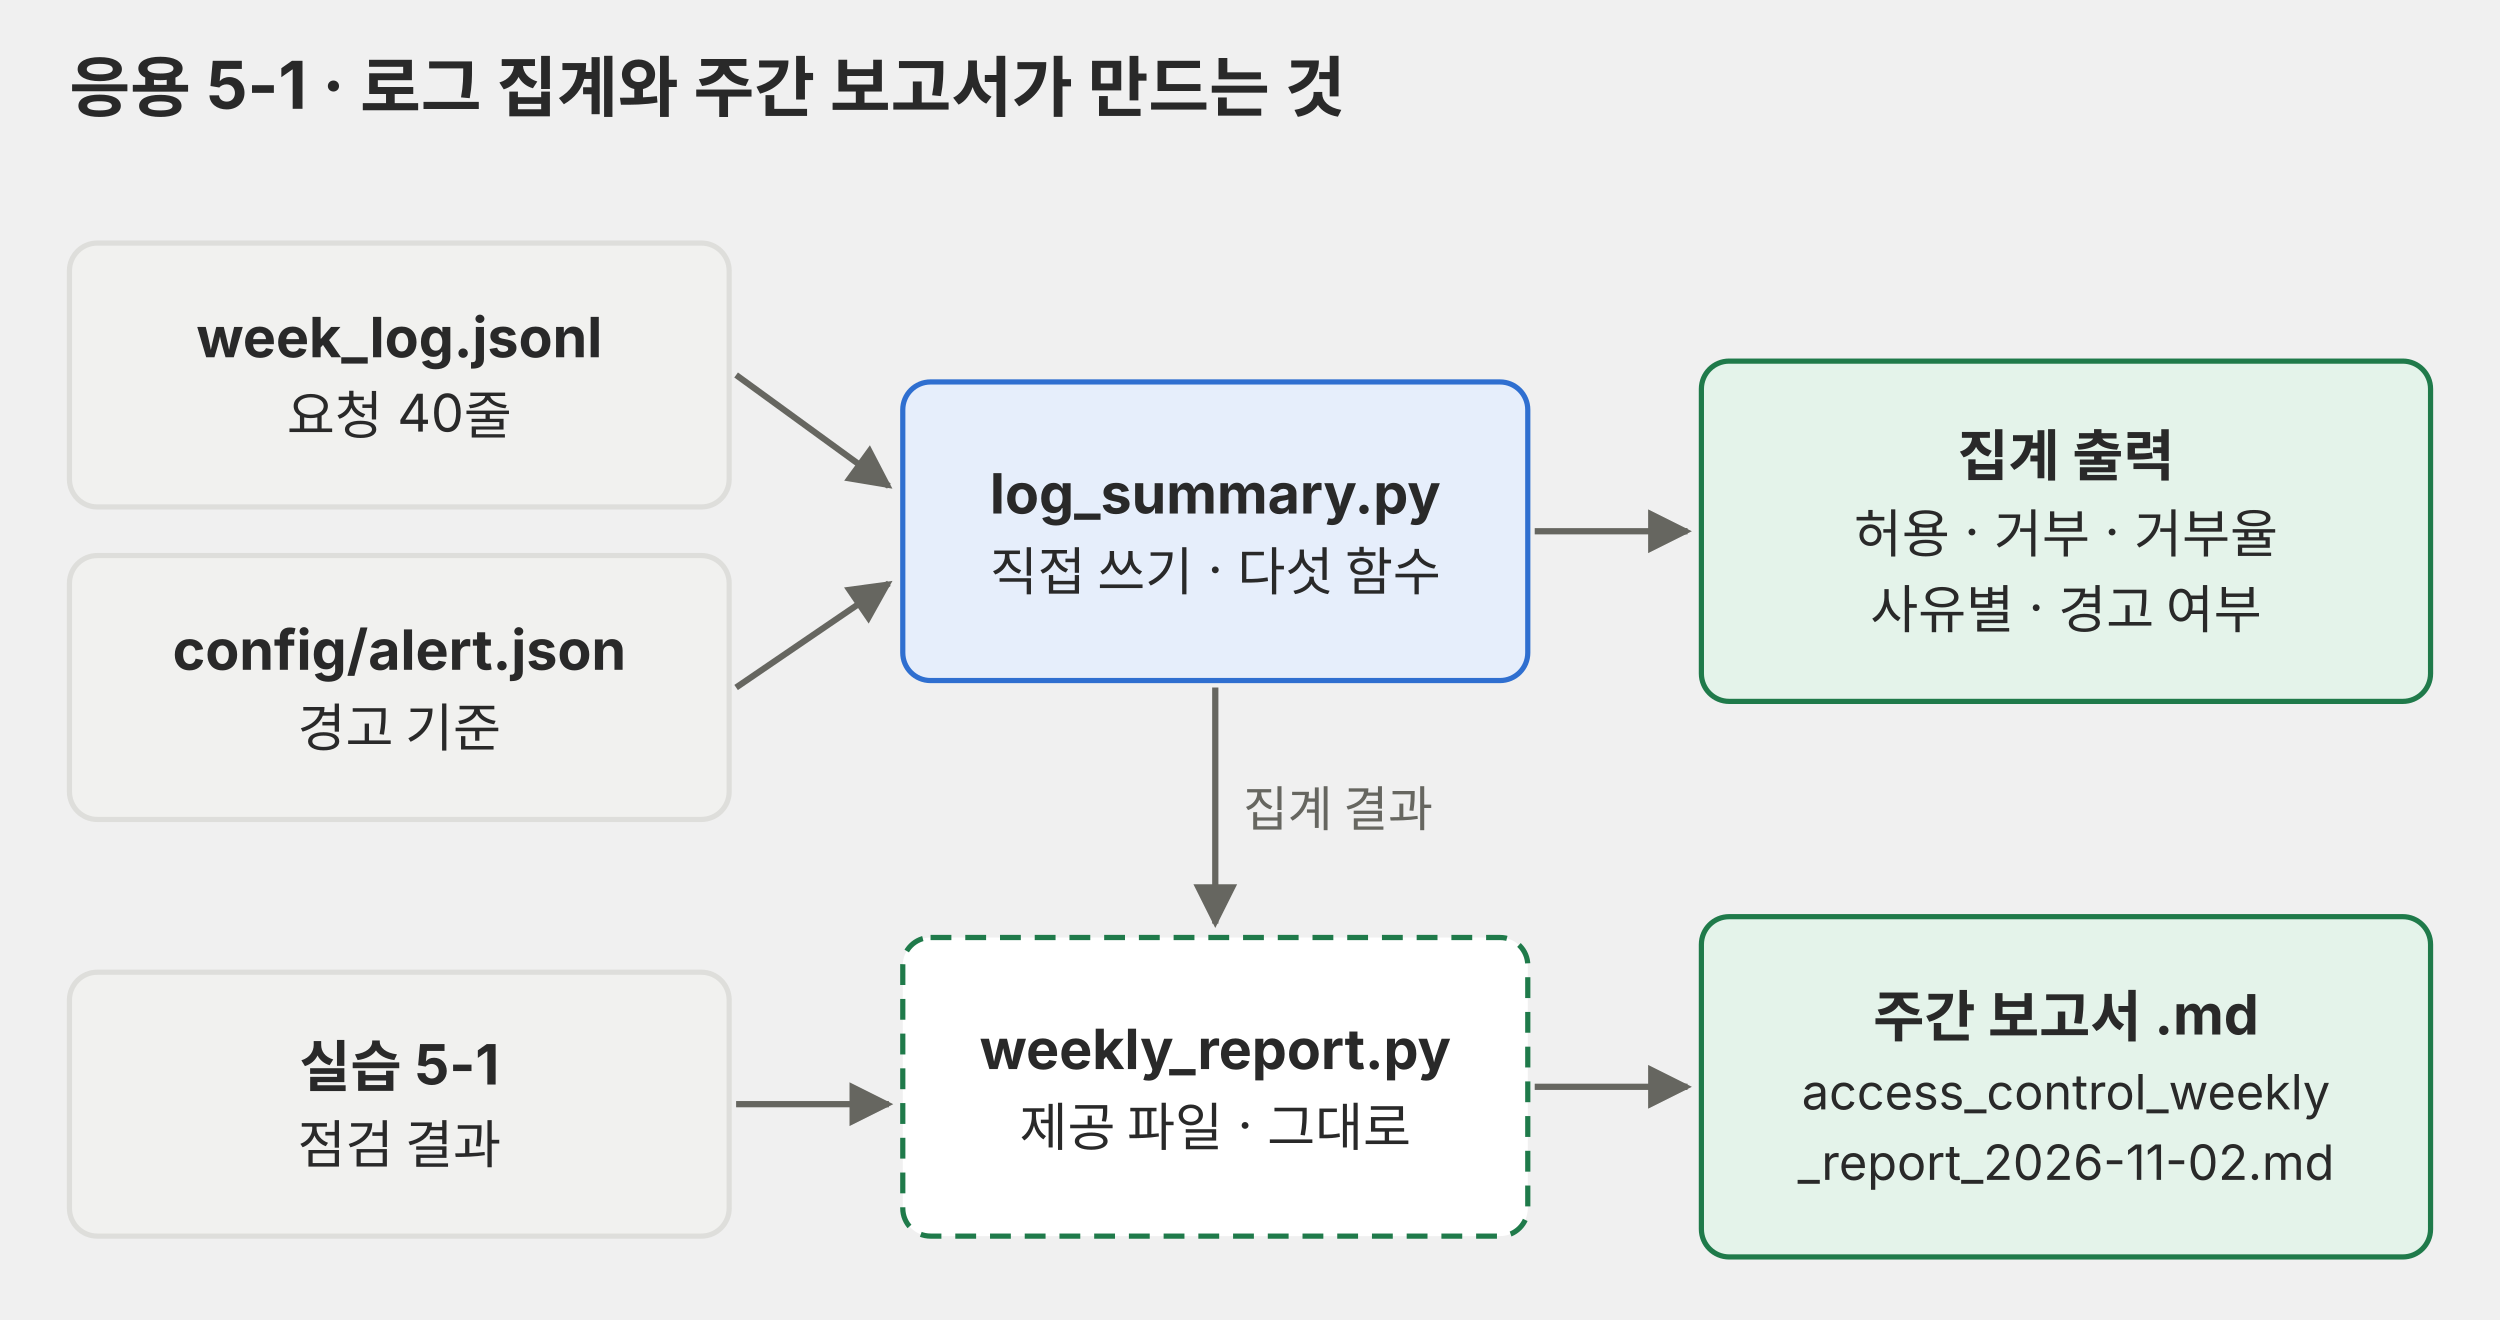
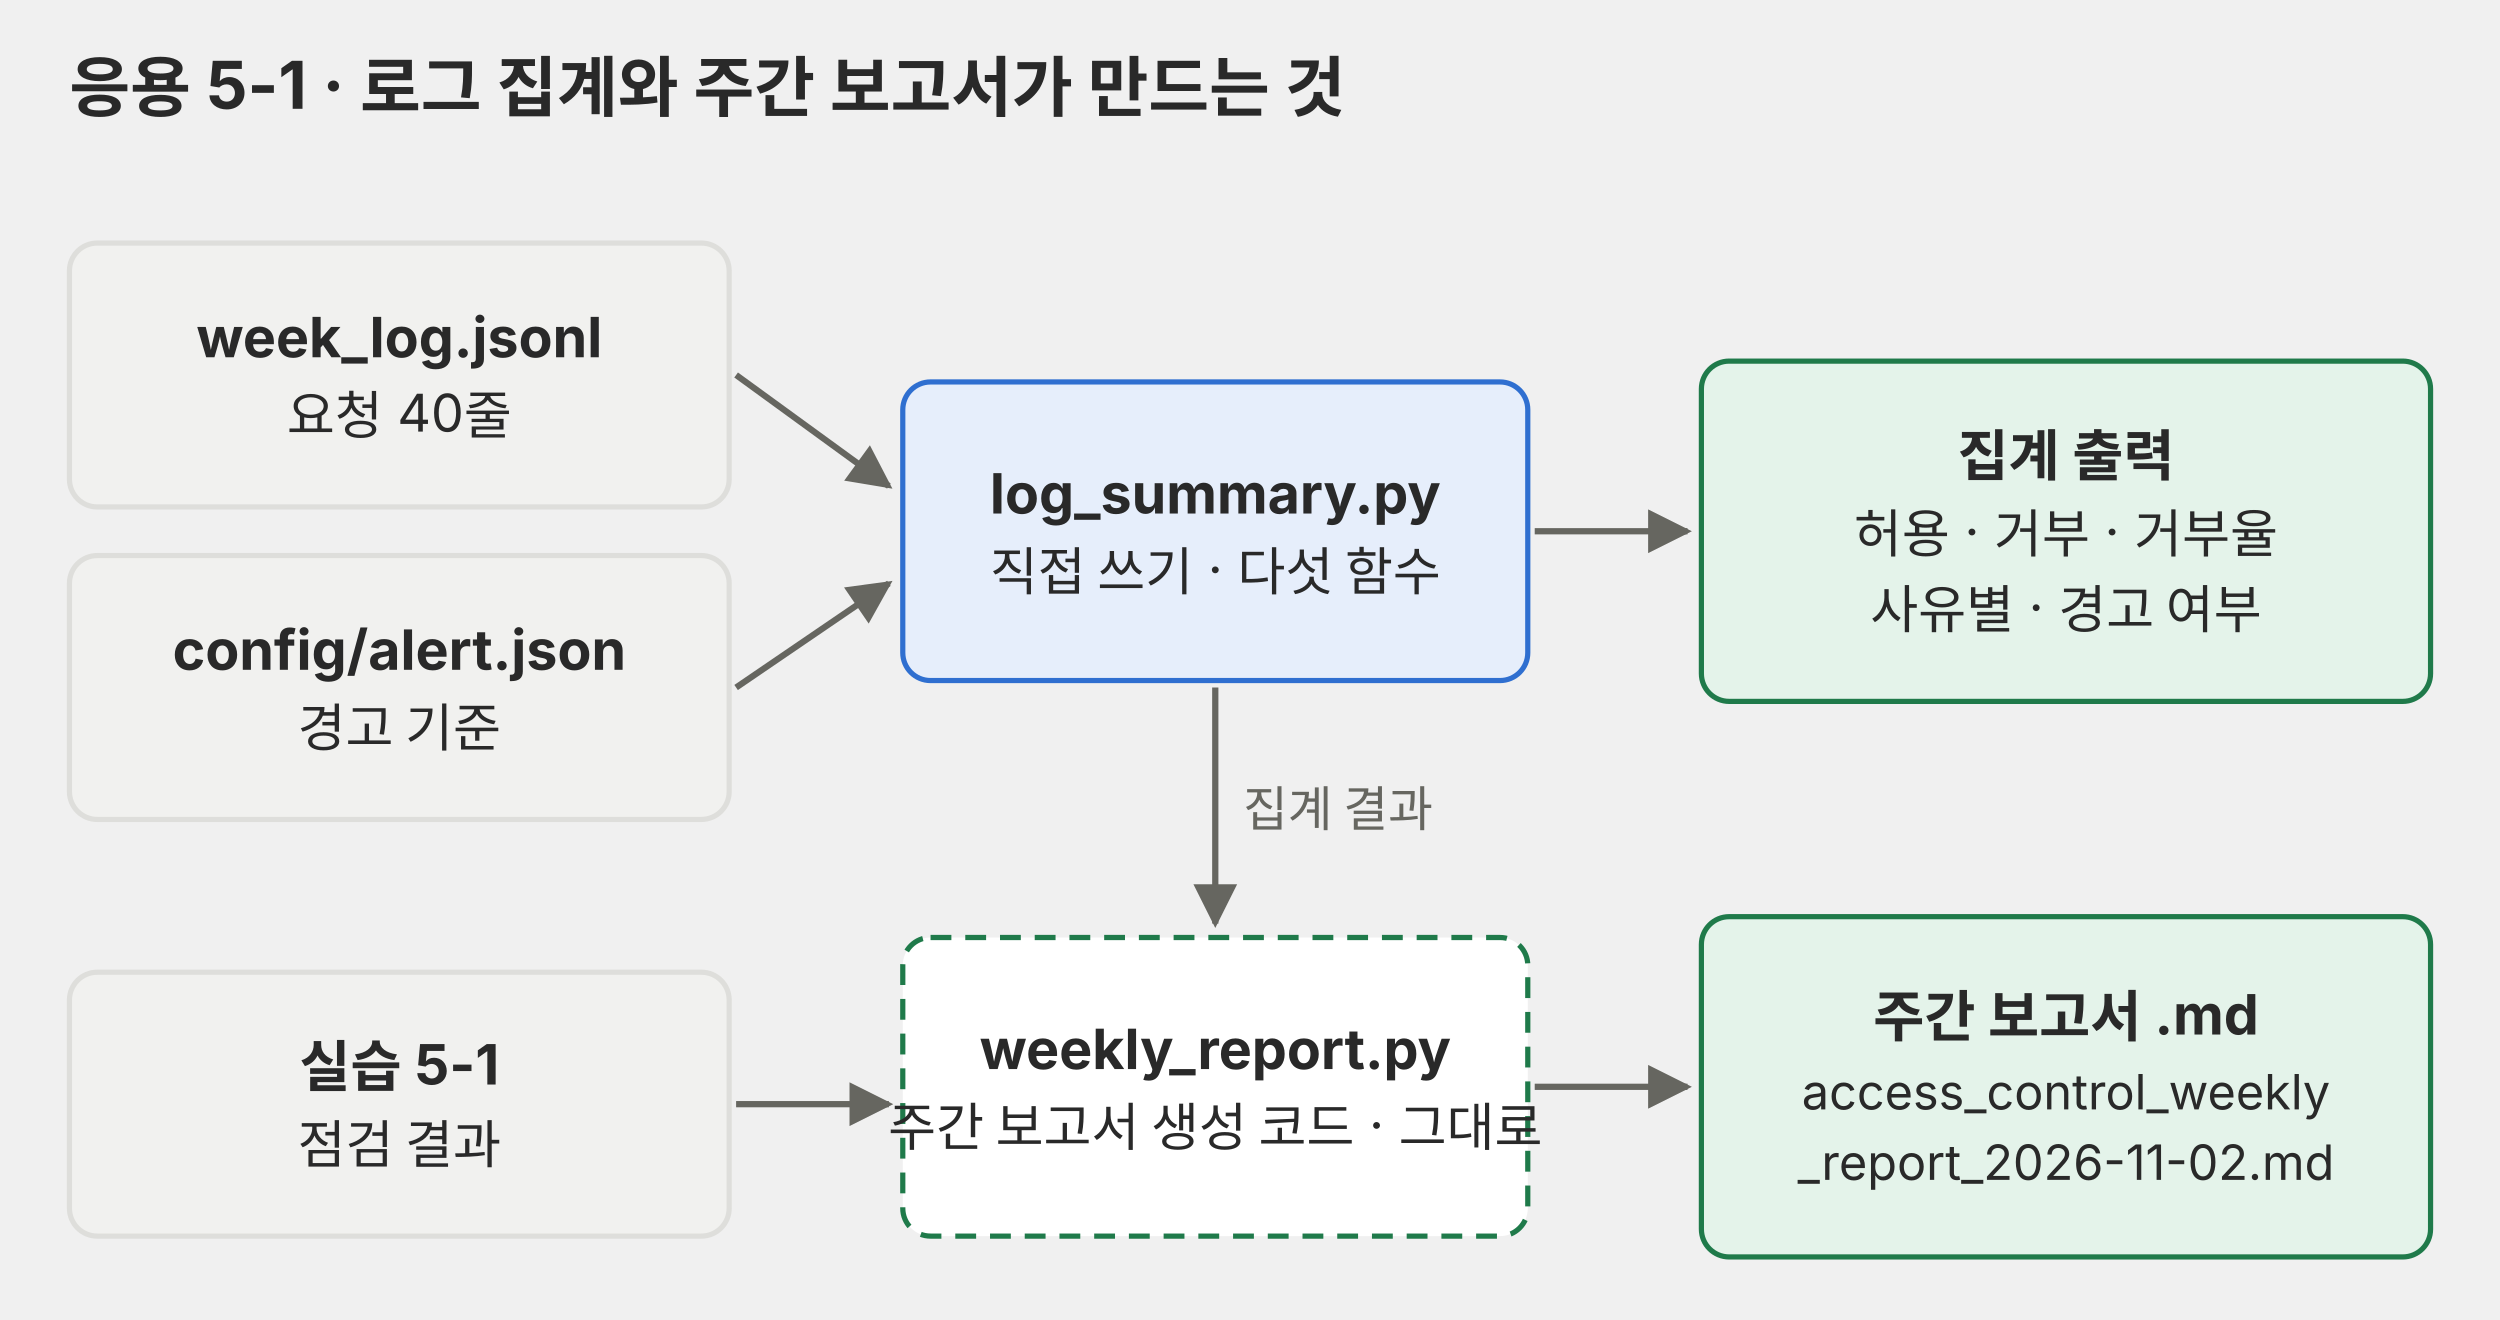
<svg xmlns="http://www.w3.org/2000/svg" viewBox="0 0 720 380" role="img">
  <defs>
    <marker id="a-p01" viewBox="0 0 10 10" refX="9" refY="5" markerWidth="7" markerHeight="7" orient="auto-start-reverse">
      <path d="M0,0 L10,5 L0,10 z" fill="#666660" />
    </marker>
  </defs>
  <g font-family="Pretendard, 'Noto Sans KR', -apple-system, 'Segoe UI', sans-serif">
    <text x="20" y="32" font-size="19" fill="#292929" font-weight="700">응용 5-1 · 로그 집계와 주간 보고서가 만드는 것</text>
    <rect x="20" y="70" width="190" height="76" rx="8" fill="#f1f1ef" stroke="#dededb" stroke-width="1.5" />
    <text x="115" y="102.9" font-size="16" fill="#292929" text-anchor="middle" font-weight="700">week_log.jsonl</text>
    <text x="115" y="125" font-size="15" fill="#292929" text-anchor="middle">요청 40줄</text>
    <rect x="20" y="160" width="190" height="76" rx="8" fill="#f1f1ef" stroke="#dededb" stroke-width="1.5" />
    <text x="115" y="192.9" font-size="16" fill="#292929" text-anchor="middle" font-weight="700">config/alert.json</text>
    <text x="115" y="215" font-size="15" fill="#292929" text-anchor="middle">경고 기준</text>
    <rect x="20" y="280" width="190" height="76" rx="8" fill="#f1f1ef" stroke="#dededb" stroke-width="1.5" />
    <text x="115" y="312.9" font-size="16" fill="#292929" text-anchor="middle" font-weight="700">실습 5-1</text>
    <text x="115" y="335" font-size="15" fill="#292929" text-anchor="middle">점검 결과</text>
    <rect x="260" y="110" width="180" height="86" rx="8" fill="#e6eefb" stroke="#2f6fd0" stroke-width="1.5" />
    <text x="350" y="147.9" font-size="16" fill="#292929" text-anchor="middle" font-weight="700">log_summary.py</text>
    <text x="350" y="170" font-size="15" fill="#292929" text-anchor="middle">직접 쓰기 · 다섯 함수</text>
    <rect x="260" y="270" width="180" height="86" rx="8" fill="#ffffff" stroke="#1f7a4a" stroke-width="1.5" stroke-dasharray="6 4" />
    <text x="350" y="307.9" font-size="16" fill="#292929" text-anchor="middle" font-weight="700">weekly_report.py</text>
-     <text x="350" y="330" font-size="15" fill="#292929" text-anchor="middle">제공 파일 · 그대로</text>
+     <text x="350" y="330" font-size="15" fill="#292929" text-anchor="middle">주간 보고서 생성 코드 · 그대로</text>
    <rect x="490" y="104" width="210" height="98" rx="8" fill="#e4f3ea" stroke="#1f7a4a" stroke-width="1.5" />
    <text x="595" y="137" font-size="16" fill="#292929" text-anchor="middle" font-weight="700">집계 출력</text>
    <text x="595" y="159.1" font-size="15" fill="#292929" text-anchor="middle">허용 · 거부 · 거부율</text>
    <text x="595" y="180.9" font-size="15" fill="#292929" text-anchor="middle">사유별 · 경고 여부</text>
    <rect x="490" y="264" width="210" height="98" rx="8" fill="#e4f3ea" stroke="#1f7a4a" stroke-width="1.5" />
    <text x="595" y="298.5" font-size="16" fill="#292929" text-anchor="middle" font-weight="700">주간 보고서 .md</text>
    <text x="595" y="319.5" font-size="14" fill="#292929" text-anchor="middle">access_control_weekly</text>
    <text x="595" y="339.8" font-size="14" fill="#292929" text-anchor="middle">_report_2026-11-02.md</text>
    <line x1="212" y1="108" x2="256" y2="140" stroke="#666660" stroke-width="1.8" marker-end="url(#a-p01)" />
    <line x1="212" y1="198" x2="256" y2="168" stroke="#666660" stroke-width="1.8" marker-end="url(#a-p01)" />
    <line x1="442" y1="153" x2="486" y2="153" stroke="#666660" stroke-width="1.8" marker-end="url(#a-p01)" />
    <line x1="350" y1="198" x2="350" y2="266" stroke="#666660" stroke-width="1.8" marker-end="url(#a-p01)" />
    <line x1="212" y1="318" x2="256" y2="318" stroke="#666660" stroke-width="1.8" marker-end="url(#a-p01)" />
    <line x1="442" y1="313" x2="486" y2="313" stroke="#666660" stroke-width="1.8" marker-end="url(#a-p01)" />
    <text x="358" y="238" font-size="14" fill="#666660">집계 결과</text>
  </g>
</svg>
